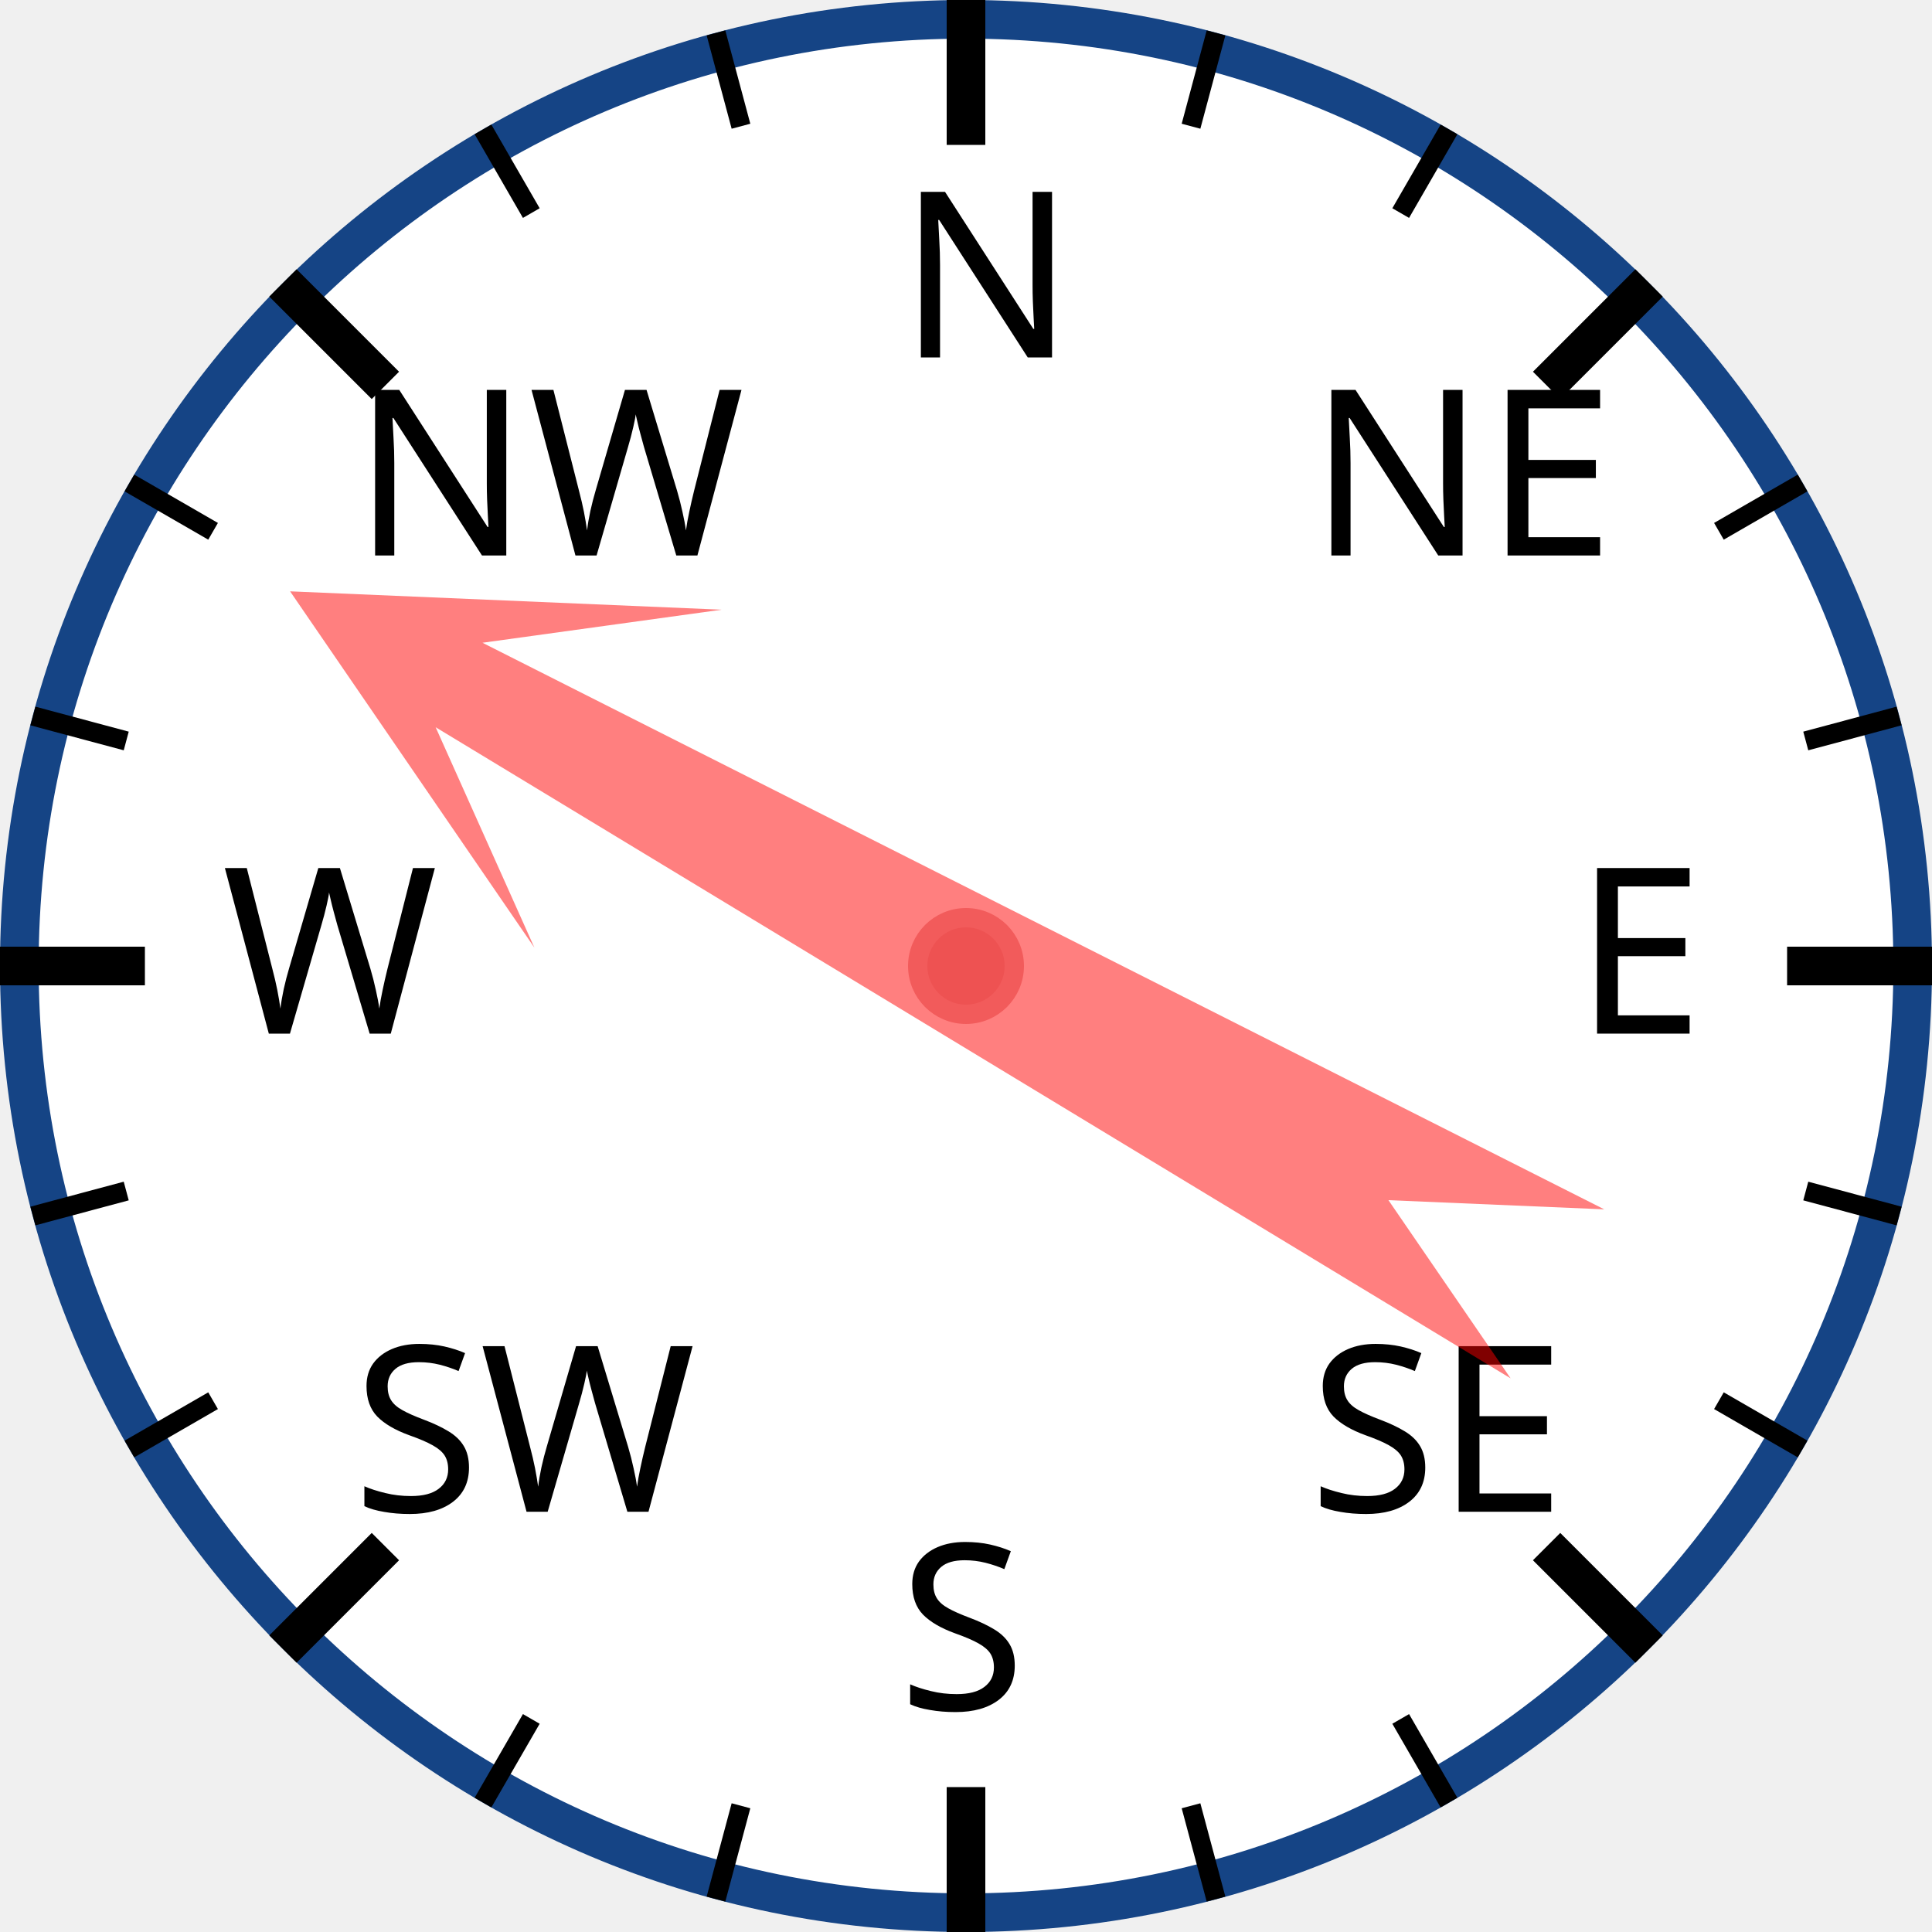
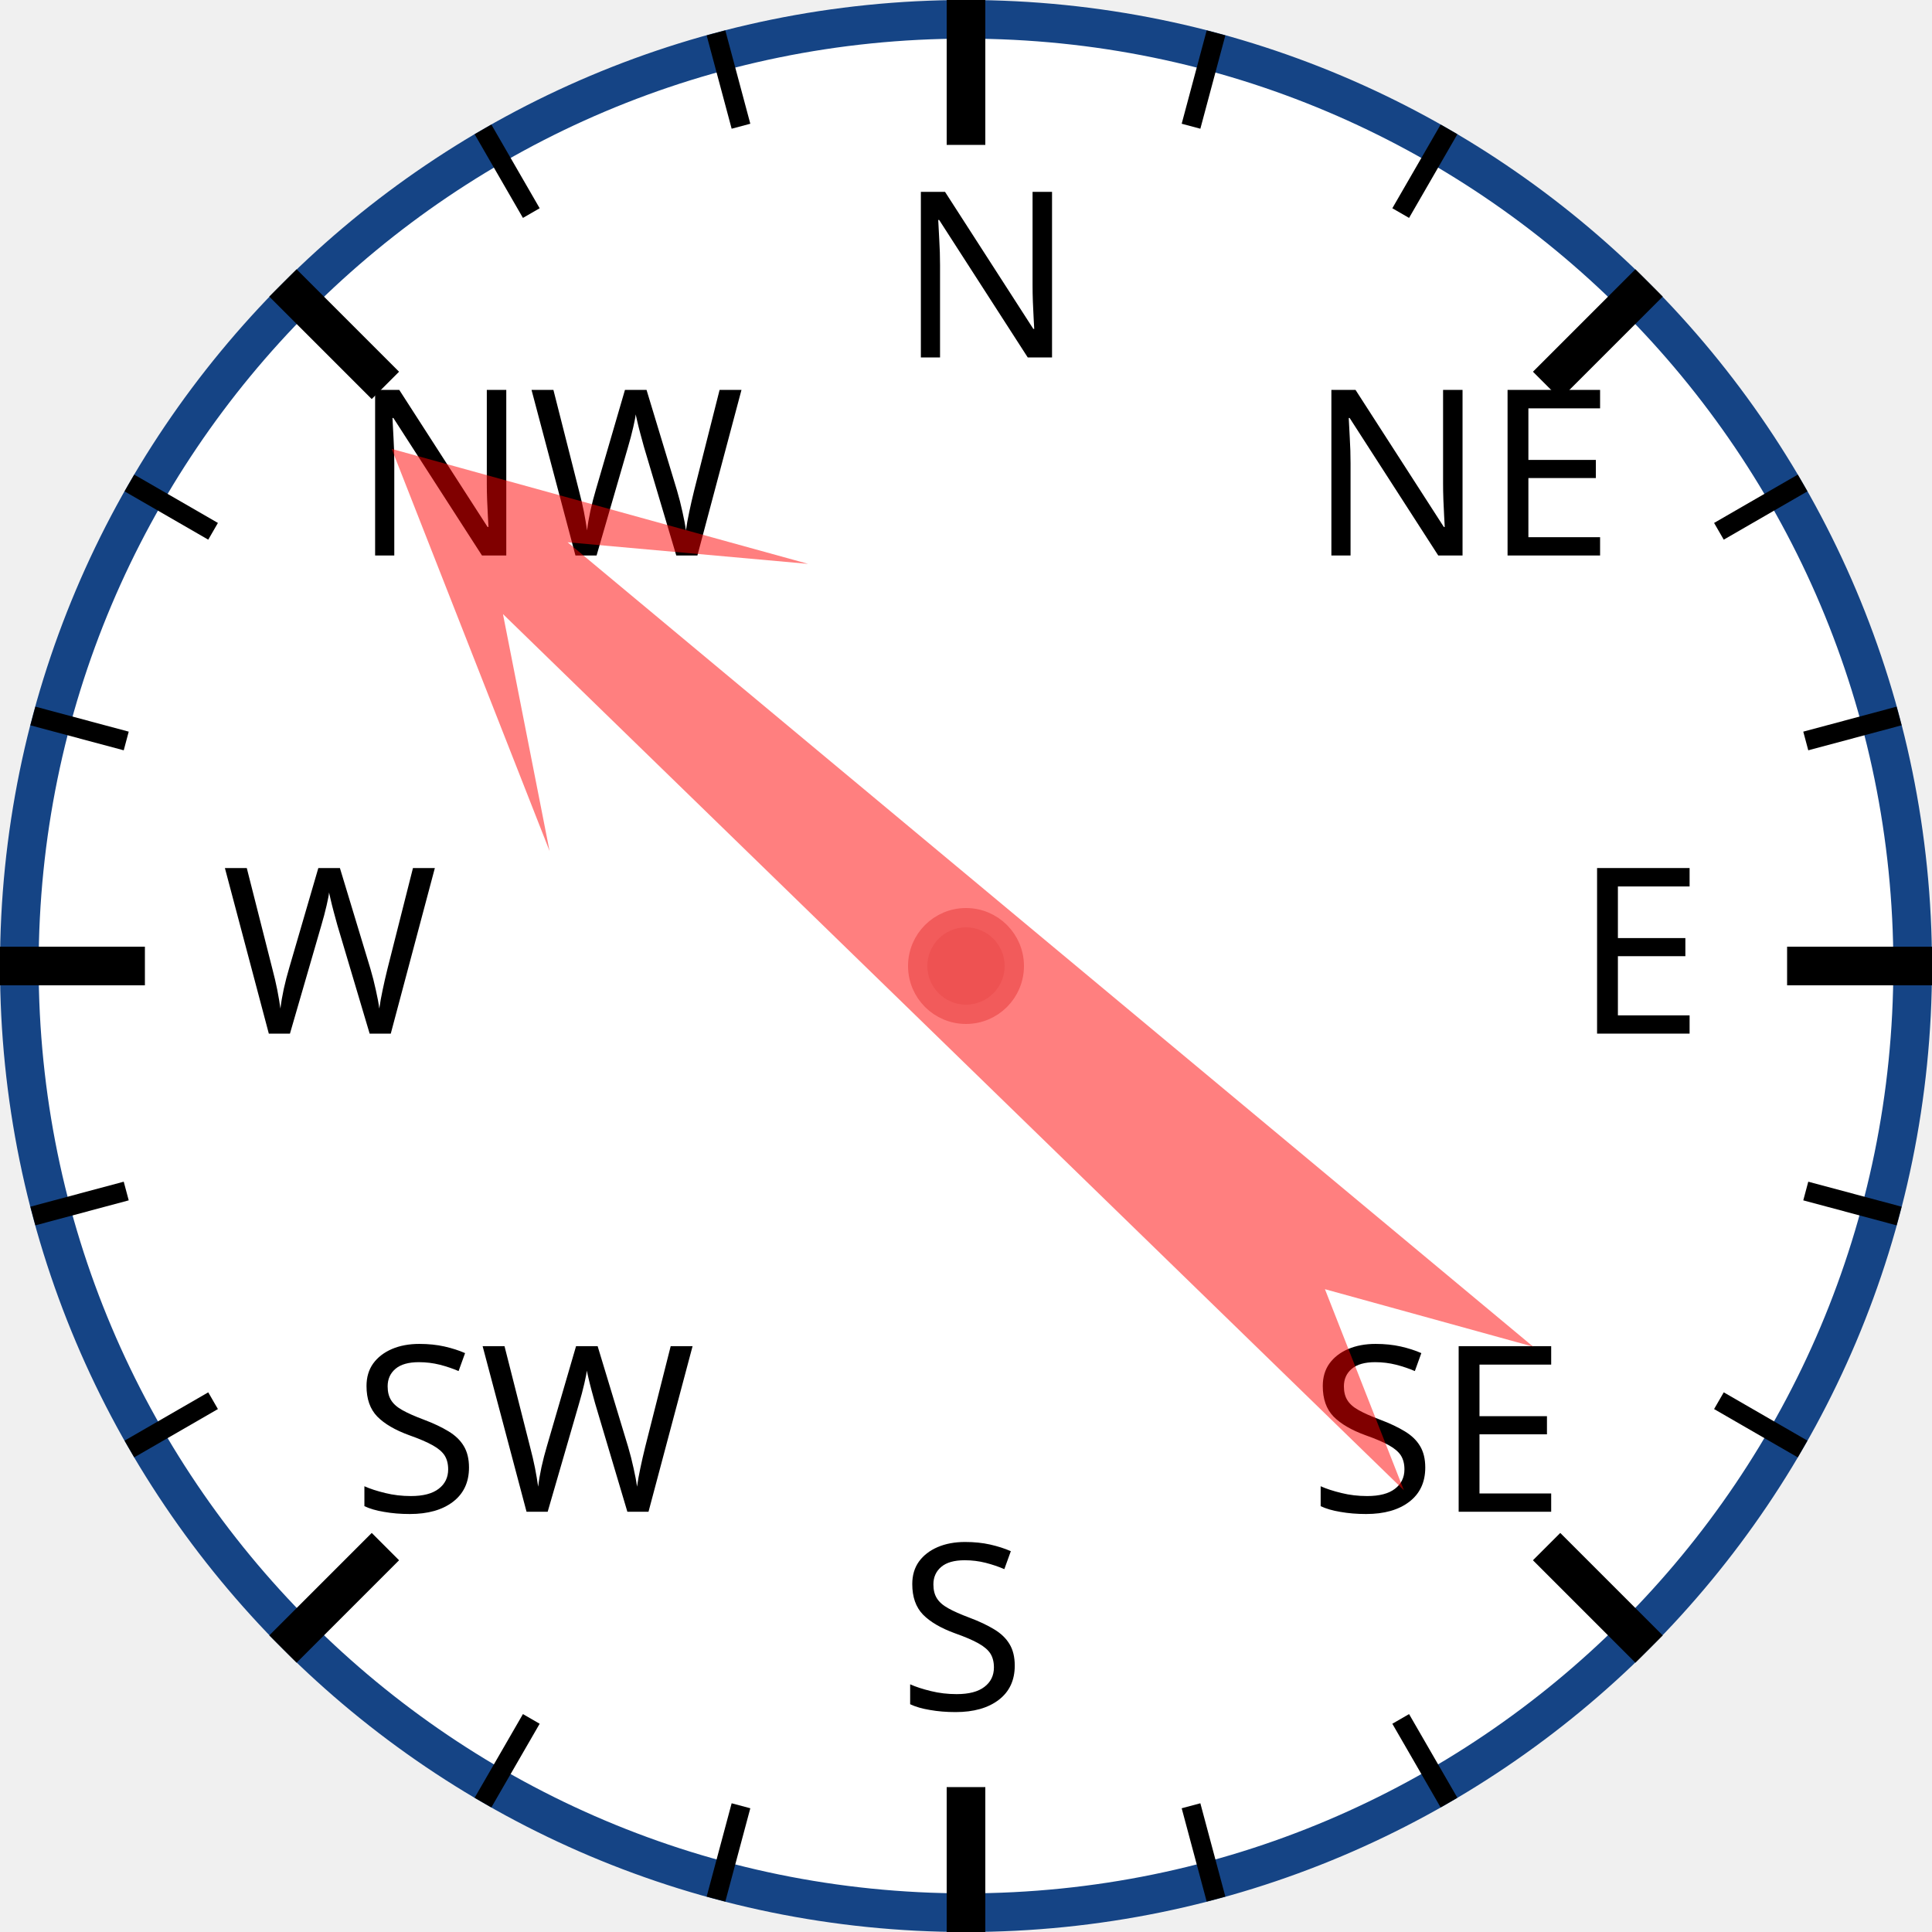
<svg xmlns="http://www.w3.org/2000/svg" width="120px" height="120px" viewBox="0 0 200 200">
  <circle cx="100" cy="100" r="98" style="fill: white; stroke: #154485; stroke-width: 4;" />
  <text x="93.0" y="37.0" style="font-family: sans-serif; font-size: 18pt;">N</text>
  <line x1="100.0" y1="0.0" x2="100.0" y2="15.0" style="stroke: black; stroke-width: 4;" />
  <line x1="74.118" y1="3.407" x2="76.706" y2="13.067" style="stroke: black; stroke-width: 2;" />
  <line x1="50" y1="13.397" x2="55" y2="22.058" style="stroke: black; stroke-width: 2;" />
  <text x="36.503" y="57.503" style="font-family: sans-serif; font-size: 18pt;">NW</text>
  <line x1="29.289" y1="29.289" x2="39.896" y2="39.896" style="stroke: black; stroke-width: 4;" />
  <line x1="13.397" y1="50" x2="22.058" y2="55" style="stroke: black; stroke-width: 2;" />
  <line x1="3.407" y1="74.118" x2="13.067" y2="76.706" style="stroke: black; stroke-width: 2;" />
  <text x="23.0" y="107.0" style="font-family: sans-serif; font-size: 18pt;">W</text>
  <line x1="0.0" y1="100.0" x2="15.0" y2="100.0" style="stroke: black; stroke-width: 4;" />
  <line x1="3.407" y1="125.882" x2="13.067" y2="123.294" style="stroke: black; stroke-width: 2;" />
  <line x1="13.397" y1="150" x2="22.058" y2="145" style="stroke: black; stroke-width: 2;" />
  <text x="36.503" y="156.497" style="font-family: sans-serif; font-size: 18pt;">SW</text>
  <line x1="29.289" y1="170.711" x2="39.896" y2="160.104" style="stroke: black; stroke-width: 4;" />
  <line x1="50" y1="186.603" x2="55" y2="177.942" style="stroke: black; stroke-width: 2;" />
  <line x1="74.118" y1="196.593" x2="76.706" y2="186.933" style="stroke: black; stroke-width: 2;" />
  <text x="93" y="177.0" style="font-family: sans-serif; font-size: 18pt;">S</text>
  <line x1="100" y1="200.0" x2="100" y2="185.0" style="stroke: black; stroke-width: 4;" />
  <line x1="125.882" y1="196.593" x2="123.294" y2="186.933" style="stroke: black; stroke-width: 2;" />
  <line x1="150.0" y1="186.603" x2="145.0" y2="177.942" style="stroke: black; stroke-width: 2;" />
  <text x="135.497" y="156.497" style="font-family: sans-serif; font-size: 18pt;">SE</text>
  <line x1="170.711" y1="170.711" x2="160.104" y2="160.104" style="stroke: black; stroke-width: 4;" />
  <line x1="186.603" y1="150" x2="177.942" y2="145" style="stroke: black; stroke-width: 2;" />
  <line x1="196.593" y1="125.882" x2="186.933" y2="123.294" style="stroke: black; stroke-width: 2;" />
  <text x="163.0" y="107" style="font-family: sans-serif; font-size: 18pt;">E</text>
  <line x1="200.0" y1="100" x2="185.0" y2="100" style="stroke: black; stroke-width: 4;" />
  <line x1="196.593" y1="74.118" x2="186.933" y2="76.706" style="stroke: black; stroke-width: 2;" />
  <line x1="186.603" y1="50" x2="177.942" y2="55" style="stroke: black; stroke-width: 2;" />
  <text x="135.497" y="57.503" style="font-family: sans-serif; font-size: 18pt;">NE</text>
  <line x1="170.711" y1="29.289" x2="160.104" y2="39.896" style="stroke: black; stroke-width: 4;" />
  <line x1="150" y1="13.397" x2="145" y2="22.058" style="stroke: black; stroke-width: 2;" />
  <line x1="125.882" y1="3.407" x2="123.294" y2="13.067" style="stroke: black; stroke-width: 2;" />
-   <polygon points="100 20 120 60 105 40 110 170 100 150 90 170 95 40 80 60" style="fill: red; fill-opacity: 0.5;" transform="rotate(299,100,100)" />
+   <polygon points="100 20 120 60 105 40 110 170 100 150 90 170 95 40 80 60" style="fill: red; fill-opacity: 0.5;" transform="rotate(312,100,100)" />
  <circle cx="100" cy="100" r="5" style="fill: #EE5252; stroke: #F25B5B; stroke-width: 2;" />
</svg>
